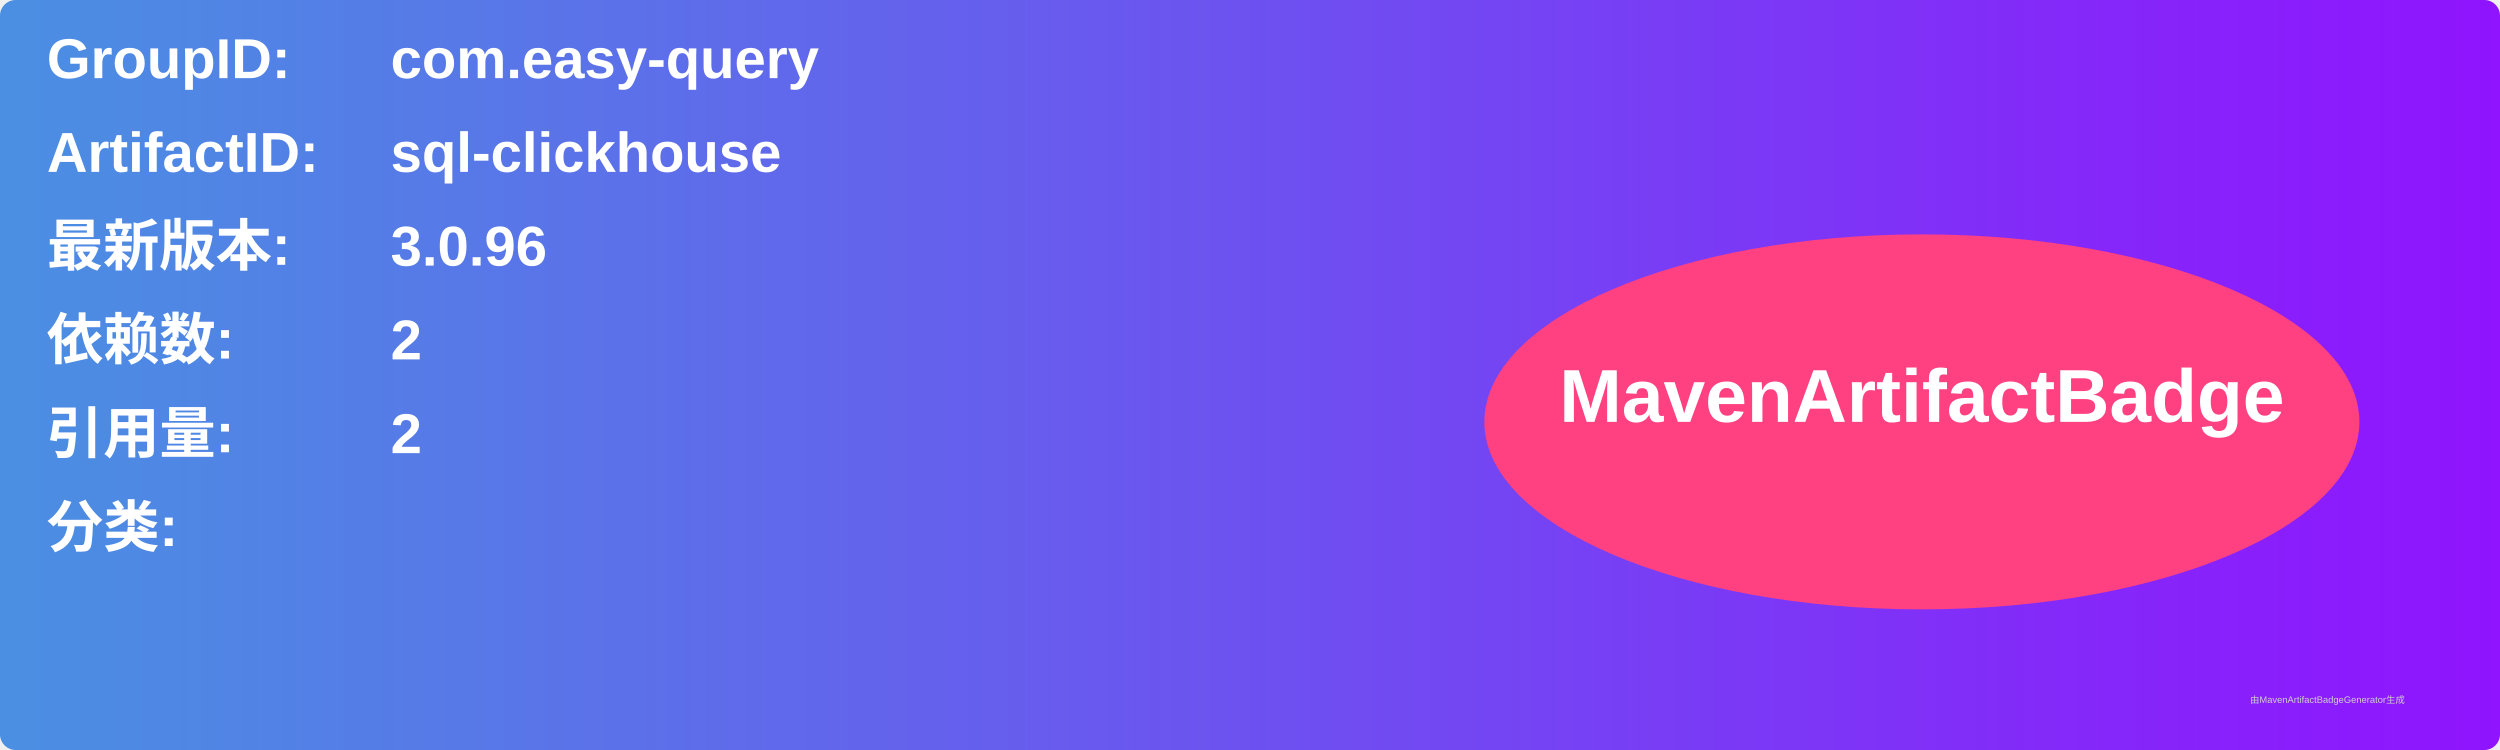
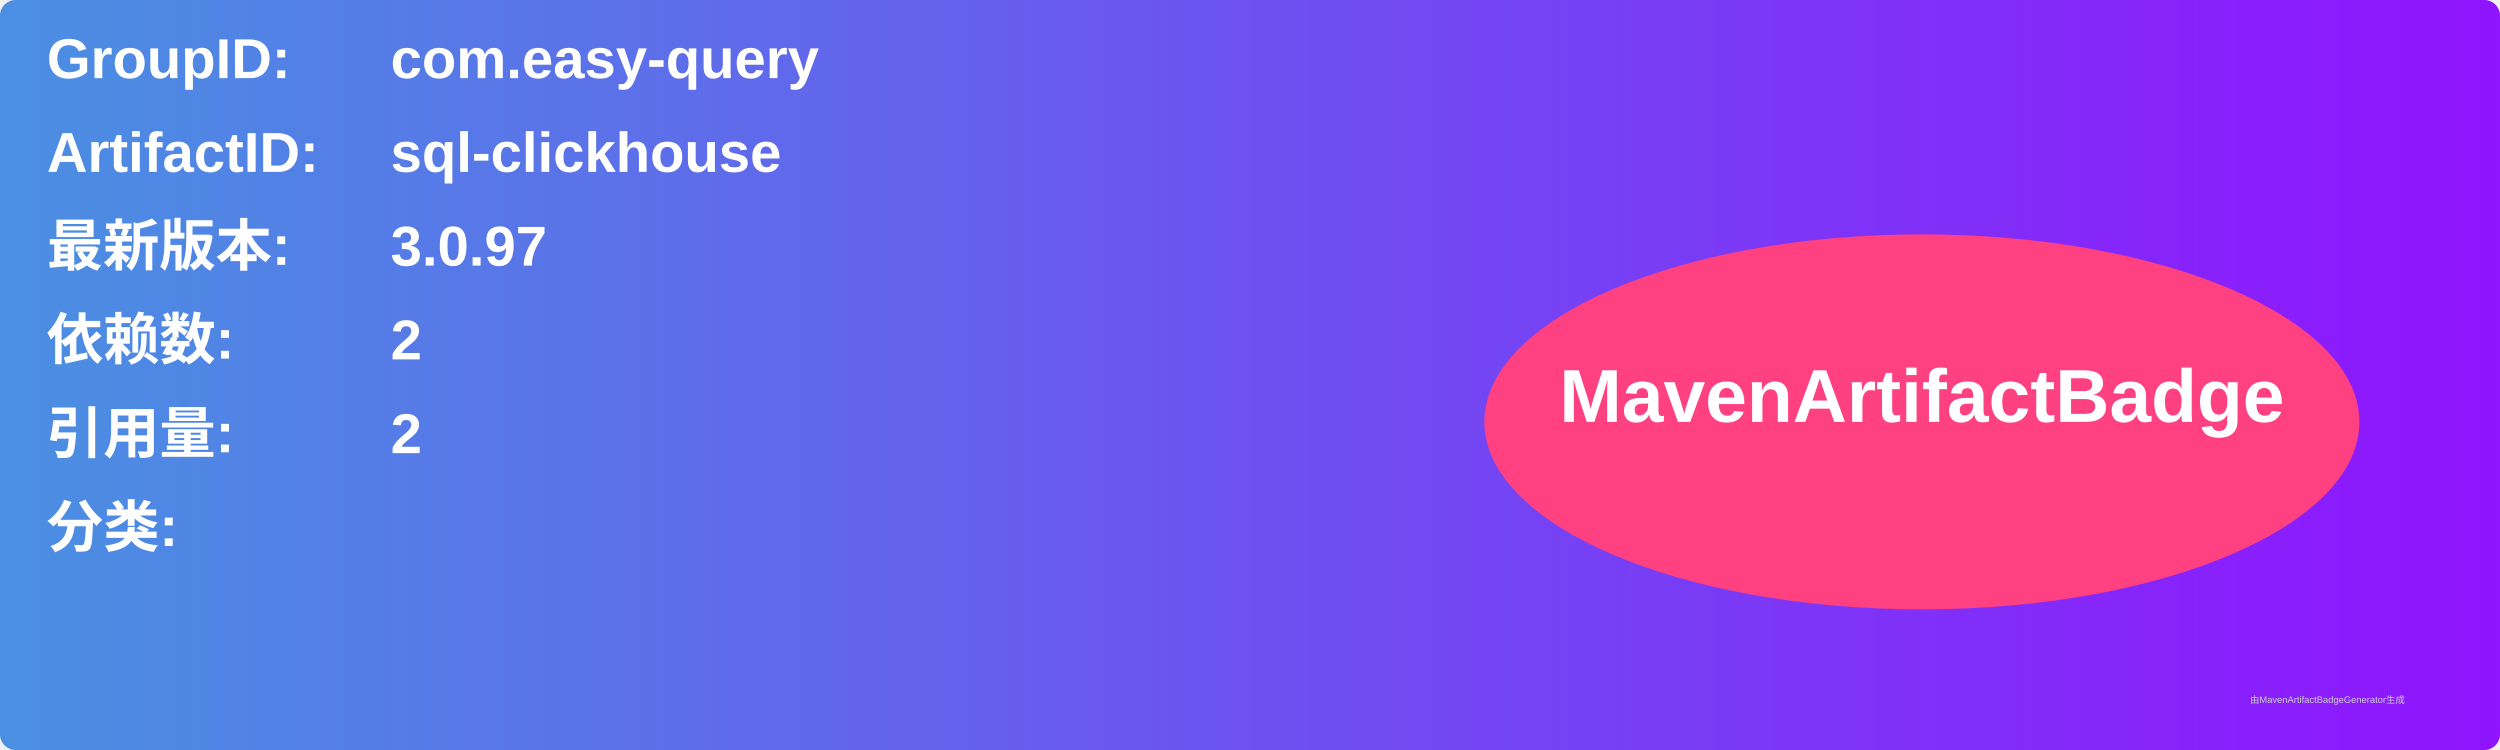
<svg xmlns="http://www.w3.org/2000/svg" width="800" height="240" viewBox="0 0 800 240">
  <linearGradient id="grad" x1="0%" y1="0%" x2="100%" y2="0%">
    <stop offset="0%" stop-color="#4a90e2" />
    <stop offset="100%" stop-color="#9013fe" />
  </linearGradient>
  <rect width="100%" height="100%" rx="5" ry="5" fill="url(#grad)" />
  <g transform="translate(15, 15)">
    <text x="0" y="10" font-family="Arial" font-size="18" fill="white" font-weight="bold" width="260">GroupID:</text>
    <text x="110" y="10" font-family="Arial" font-size="18" fill="white" font-weight="bold" width="460">com.easy-query</text>
    <text x="0" y="40" font-family="Arial" font-size="18" fill="white" font-weight="bold" width="260">ArtifactID:</text>
    <text x="110" y="40" font-family="Arial" font-size="18" fill="white" font-weight="bold" width="460">sql-clickhouse</text>
    <text x="0" y="70" font-family="Arial" font-size="18" fill="white" font-weight="bold">最新版本:</text>
    <text x="110" y="70" font-family="Arial" font-size="18" fill="white" font-weight="bold">
-       <tspan font-weight="bold">3.0.96</tspan>
+       <tspan font-weight="bold">3.0.97</tspan>
    </text>
    <text x="0" y="100" font-family="Arial" font-size="18" fill="white" font-weight="bold">依赖数: </text>
    <text x="110" y="100" font-family="Arial" font-size="18" fill="white">
      <tspan font-weight="bold">2</tspan>
    </text>
    <text x="0" y="130" font-family="Arial" font-size="18" fill="white" font-weight="bold">引用量: </text>
    <text x="110" y="130" font-family="Arial" font-size="18" fill="white">
      <tspan font-weight="bold">2</tspan>
    </text>
    <text x="0" y="160" font-family="Arial" font-size="18" fill="white" font-weight="bold">分类:</text>
    <text x="10" y="190" font-family="Arial" font-size="10" fill="white">
      <tspan font-weight="bold" />
    </text>
    <ellipse cx="600" cy="120" rx="140" ry="60" fill="#ff4081" />
    <text x="600" y="120" text-anchor="middle" font-family="Arial" font-size="24" fill="white" font-weight="bold">MavenArtifactBadge</text>
  </g>
  <text x="720" y="225" font-family="Arial" font-size="3" fill="#d0d0d0">由MavenArtifactBadgeGenerator生成</text>
</svg>
